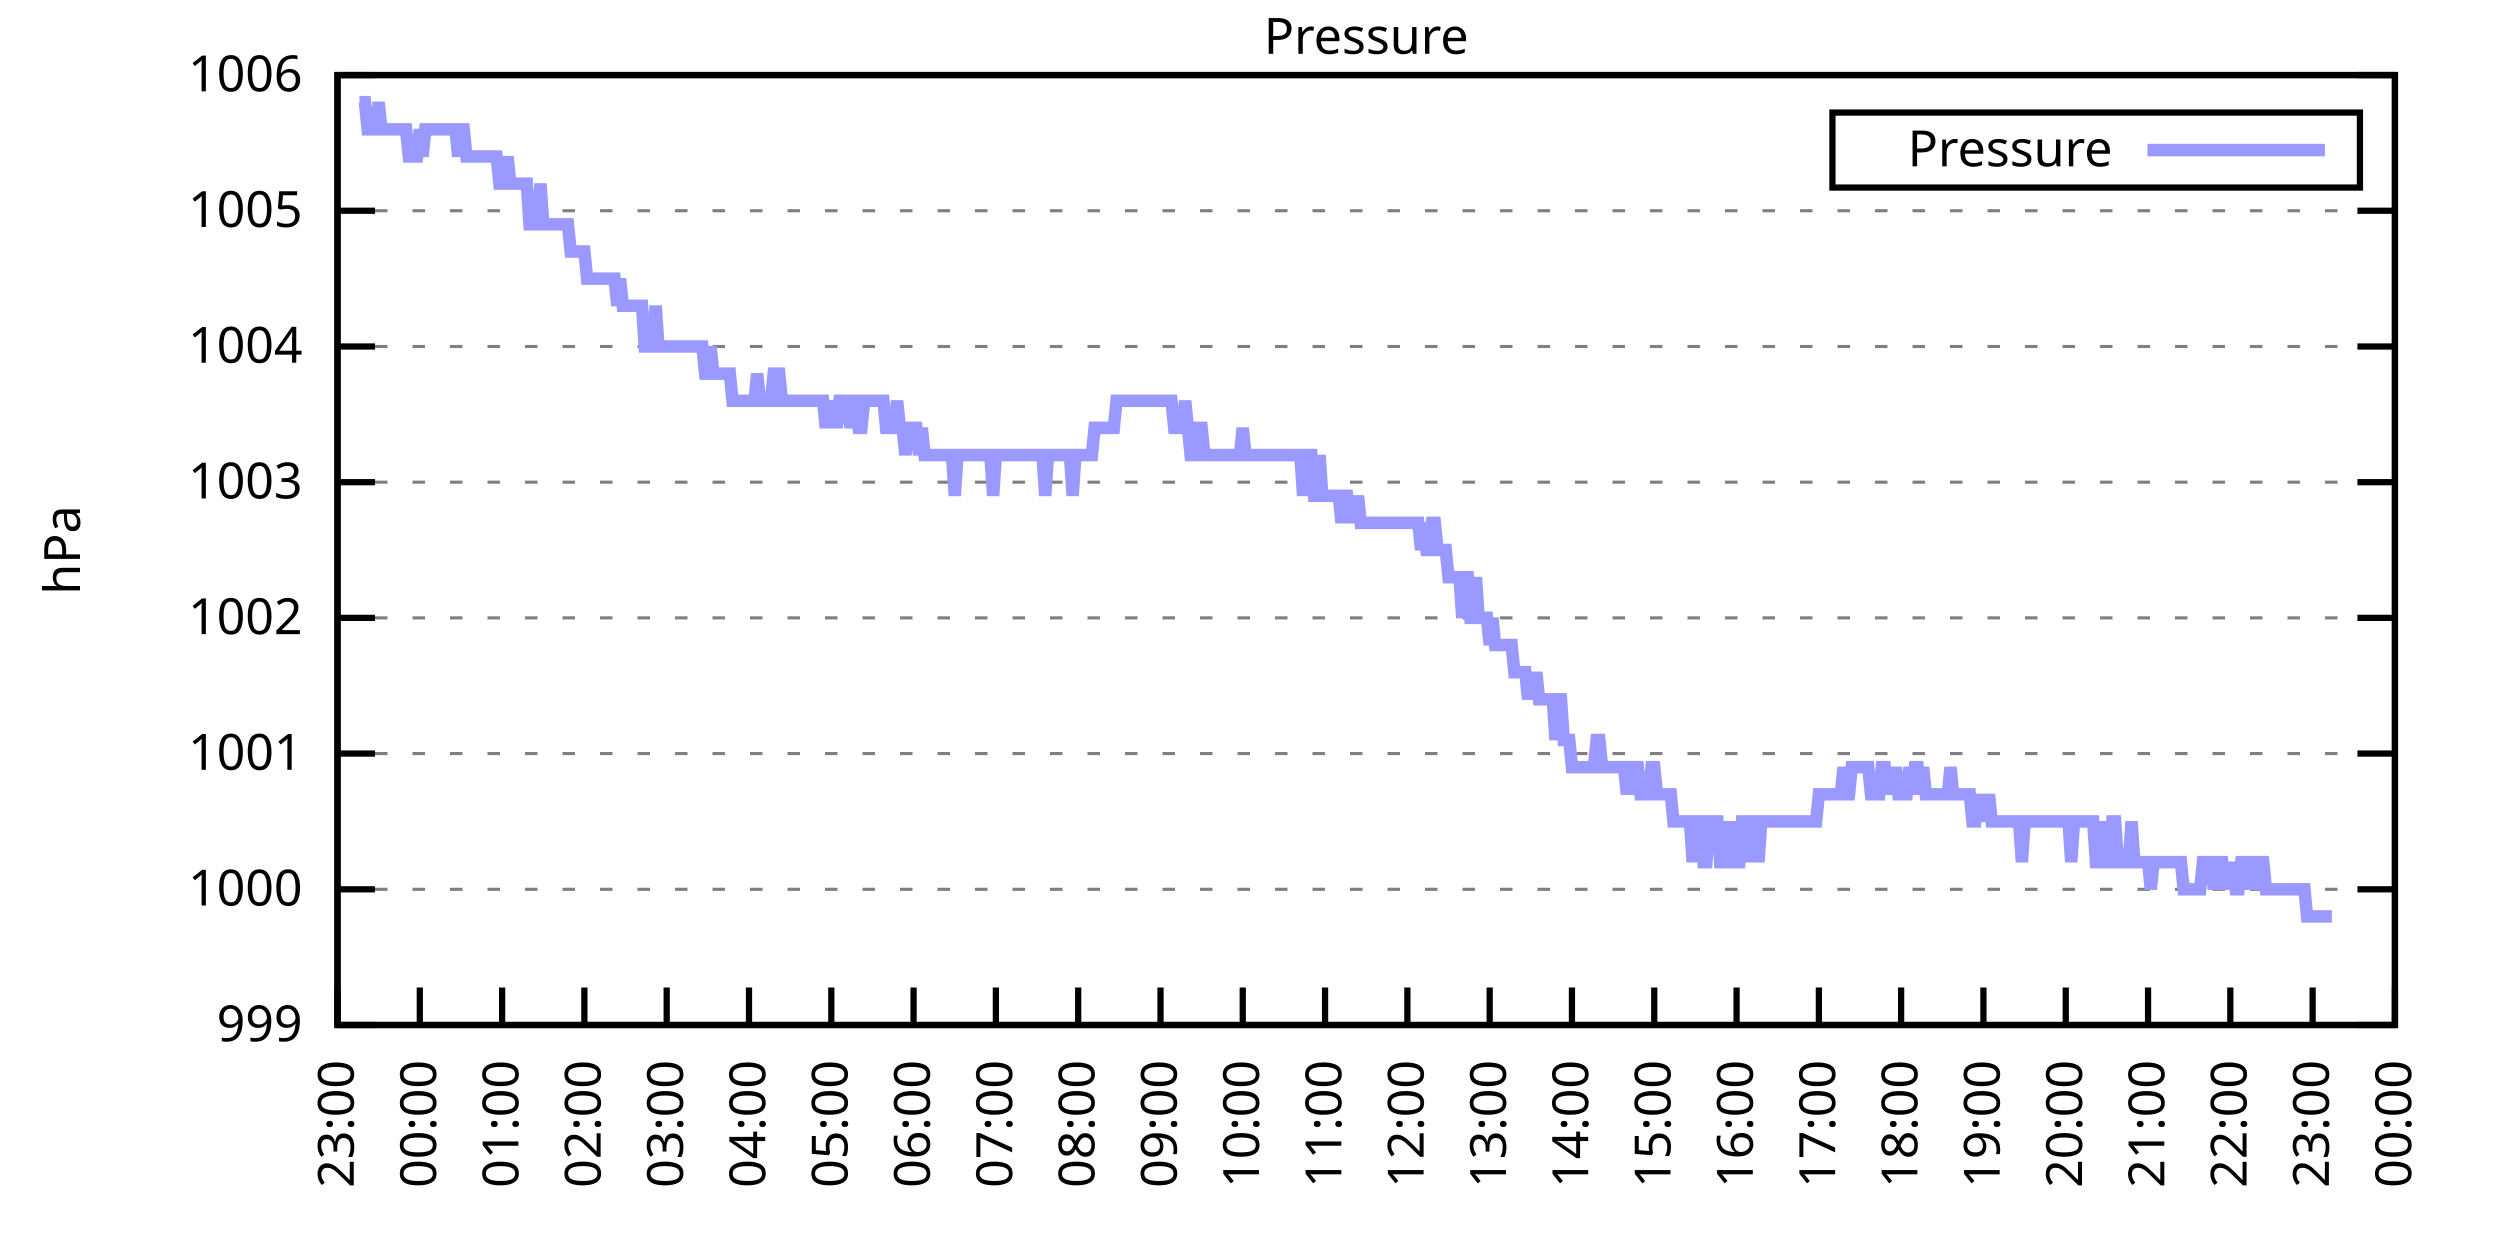
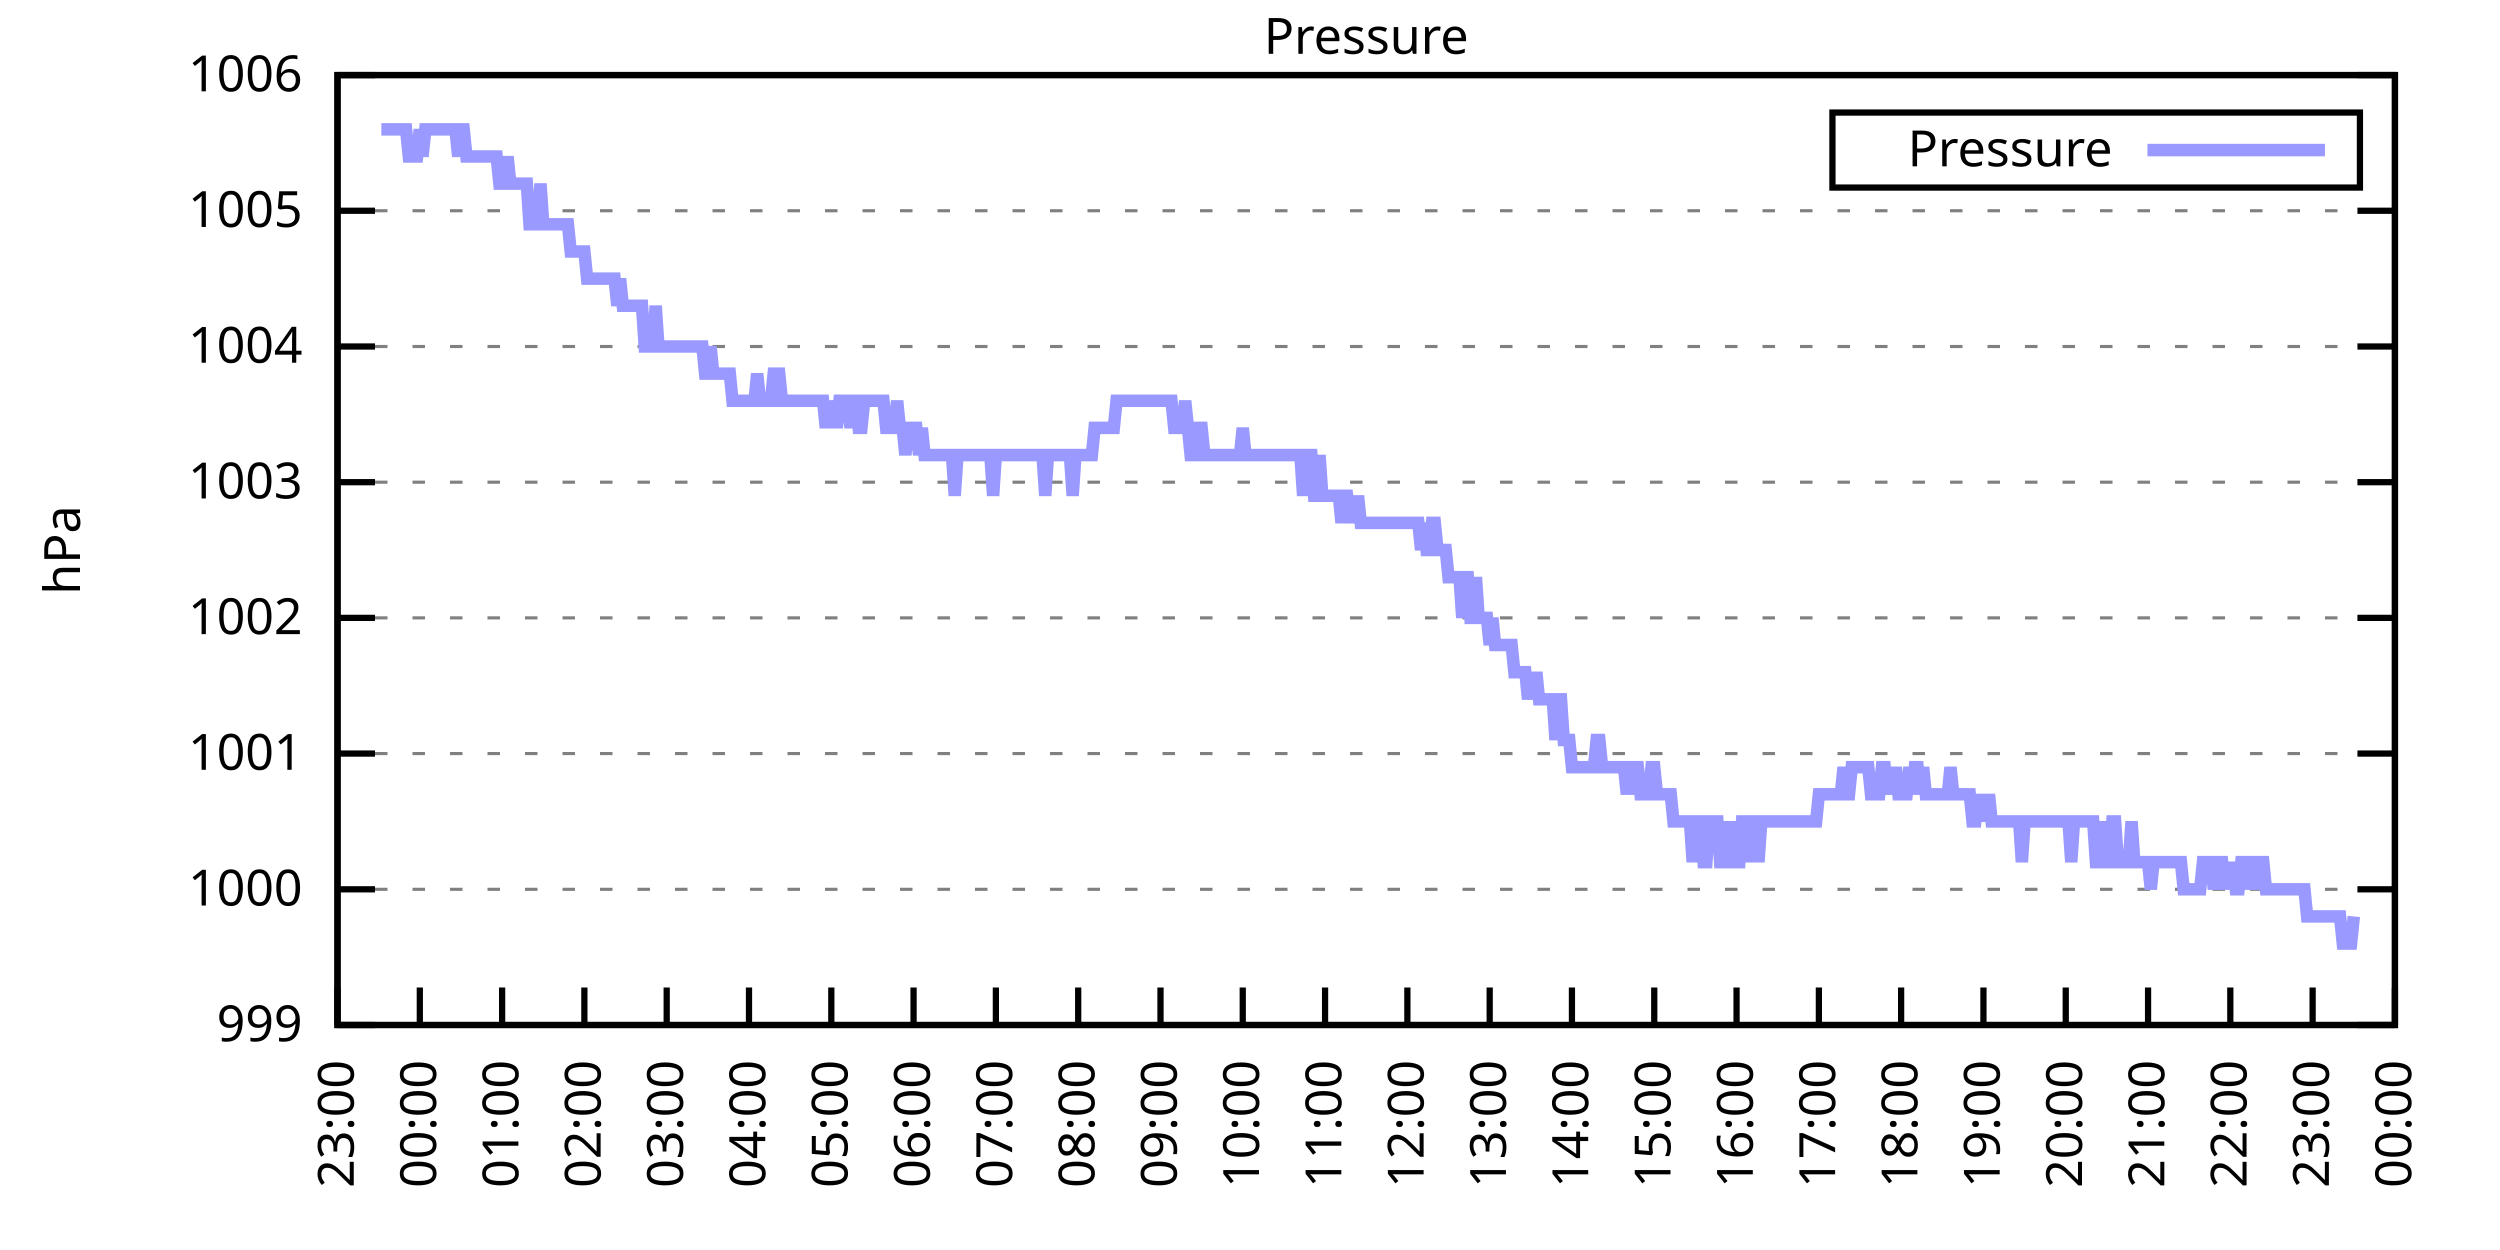
<svg xmlns="http://www.w3.org/2000/svg" xmlns:xlink="http://www.w3.org/1999/xlink" width="400" height="200" viewBox="0 0 400 200">
  <g id="gnuplot_canvas">
    <rect x="0" y="0" width="400" height="200" fill="none" />
    <defs>
      <circle id="gpDot" r="0.5" stroke-width="0.5" stroke="currentColor" />
      <path id="gpPt0" stroke-width="0.333" stroke="currentColor" d="M-1,0 h2 M0,-1 v2" />
      <path id="gpPt1" stroke-width="0.333" stroke="currentColor" d="M-1,-1 L1,1 M1,-1 L-1,1" />
      <path id="gpPt2" stroke-width="0.333" stroke="currentColor" d="M-1,0 L1,0 M0,-1 L0,1 M-1,-1 L1,1 M-1,1 L1,-1" />
      <rect id="gpPt3" stroke-width="0.333" stroke="currentColor" x="-1" y="-1" width="2" height="2" />
      <rect id="gpPt4" stroke-width="0.333" stroke="currentColor" fill="currentColor" x="-1" y="-1" width="2" height="2" />
      <circle id="gpPt5" stroke-width="0.333" stroke="currentColor" cx="0" cy="0" r="1" />
      <use xlink:href="#gpPt5" id="gpPt6" fill="currentColor" stroke="none" />
      <path id="gpPt7" stroke-width="0.333" stroke="currentColor" d="M0,-1.33 L-1.33,0.67 L1.33,0.67 z" />
      <use xlink:href="#gpPt7" id="gpPt8" fill="currentColor" stroke="none" />
      <use xlink:href="#gpPt7" id="gpPt9" stroke="currentColor" transform="rotate(180)" />
      <use xlink:href="#gpPt9" id="gpPt10" fill="currentColor" stroke="none" />
      <use xlink:href="#gpPt3" id="gpPt11" stroke="currentColor" transform="rotate(45)" />
      <use xlink:href="#gpPt11" id="gpPt12" fill="currentColor" stroke="none" />
      <path id="gpPt13" stroke-width="0.333" stroke="currentColor" d="M0,1.330 L1.265,0.411 L0.782,-1.067 L-0.782,-1.076 L-1.265,0.411 z" />
      <use xlink:href="#gpPt13" id="gpPt14" fill="currentColor" stroke="none" />
      <filter id="textbox" filterUnits="objectBoundingBox" x="0" y="0" height="1" width="1">
        <feFlood flood-color="white" flood-opacity="1" result="bgnd" />
        <feComposite in="SourceGraphic" in2="bgnd" operator="atop" />
      </filter>
      <filter id="greybox" filterUnits="objectBoundingBox" x="0" y="0" height="1" width="1">
        <feFlood flood-color="lightgrey" flood-opacity="1" result="grey" />
        <feComposite in="SourceGraphic" in2="grey" operator="atop" />
      </filter>
    </defs>
    <g fill="none" color="white" stroke="currentColor" stroke-width="1.00" stroke-linecap="butt" stroke-linejoin="miter">
</g>
    <g fill="none" color="black" stroke="currentColor" stroke-width="1.00" stroke-linecap="butt" stroke-linejoin="miter">
      <g stroke="none" shape-rendering="crispEdges">
        <polygon fill="rgb(255, 255, 255)" points="54.00,164.00 383.18,164.00 383.18,12.02 54.00,12.02 " />
      </g>
    </g>
    <g fill="none" color="black" stroke="currentColor" stroke-width="1.00" stroke-linecap="butt" stroke-linejoin="miter">
</g>
    <g fill="none" color="black" stroke="black" stroke-width="0.50" stroke-linecap="butt" stroke-linejoin="miter">
</g>
    <g fill="none" color="gray" stroke="currentColor" stroke-width="0.50" stroke-linecap="butt" stroke-linejoin="miter">
      <path stroke="gray" stroke-dasharray="2,4" class="gridline" d="M54.00,164.00 L383.19,164.00  " />
    </g>
    <g fill="none" color="gray" stroke="gray" stroke-width="1.00" stroke-linecap="butt" stroke-linejoin="miter">
</g>
    <g fill="none" color="black" stroke="currentColor" stroke-width="1.00" stroke-linecap="butt" stroke-linejoin="miter">
      <path stroke="black" d="M54.00,164.00 L60.00,164.00 M383.19,164.00 L377.19,164.00  " />
      <g transform="translate(48.40,166.60)" stroke="none" fill="black" font-family="Sans" font-size="8.00" text-anchor="end">
        <text>
          <tspan font-family="Sans"> 999</tspan>
        </text>
      </g>
    </g>
    <g fill="none" color="black" stroke="currentColor" stroke-width="1.00" stroke-linecap="butt" stroke-linejoin="miter">
</g>
    <g fill="none" color="black" stroke="black" stroke-width="0.50" stroke-linecap="butt" stroke-linejoin="miter">
</g>
    <g fill="none" color="gray" stroke="currentColor" stroke-width="0.50" stroke-linecap="butt" stroke-linejoin="miter">
      <path stroke="gray" stroke-dasharray="2,4" class="gridline" d="M54.00,142.29 L383.19,142.29  " />
    </g>
    <g fill="none" color="gray" stroke="gray" stroke-width="1.00" stroke-linecap="butt" stroke-linejoin="miter">
</g>
    <g fill="none" color="black" stroke="currentColor" stroke-width="1.00" stroke-linecap="butt" stroke-linejoin="miter">
      <path stroke="black" d="M54.00,142.29 L60.00,142.29 M383.19,142.29 L377.19,142.29  " />
      <g transform="translate(48.40,144.89)" stroke="none" fill="black" font-family="Sans" font-size="8.00" text-anchor="end">
        <text>
          <tspan font-family="Sans"> 1000</tspan>
        </text>
      </g>
    </g>
    <g fill="none" color="black" stroke="currentColor" stroke-width="1.00" stroke-linecap="butt" stroke-linejoin="miter">
</g>
    <g fill="none" color="black" stroke="black" stroke-width="0.50" stroke-linecap="butt" stroke-linejoin="miter">
</g>
    <g fill="none" color="gray" stroke="currentColor" stroke-width="0.50" stroke-linecap="butt" stroke-linejoin="miter">
      <path stroke="gray" stroke-dasharray="2,4" class="gridline" d="M54.00,120.57 L383.19,120.57  " />
    </g>
    <g fill="none" color="gray" stroke="gray" stroke-width="1.00" stroke-linecap="butt" stroke-linejoin="miter">
</g>
    <g fill="none" color="black" stroke="currentColor" stroke-width="1.00" stroke-linecap="butt" stroke-linejoin="miter">
      <path stroke="black" d="M54.00,120.57 L60.00,120.57 M383.19,120.57 L377.19,120.57  " />
      <g transform="translate(48.40,123.17)" stroke="none" fill="black" font-family="Sans" font-size="8.00" text-anchor="end">
        <text>
          <tspan font-family="Sans"> 1001</tspan>
        </text>
      </g>
    </g>
    <g fill="none" color="black" stroke="currentColor" stroke-width="1.00" stroke-linecap="butt" stroke-linejoin="miter">
</g>
    <g fill="none" color="black" stroke="black" stroke-width="0.50" stroke-linecap="butt" stroke-linejoin="miter">
</g>
    <g fill="none" color="gray" stroke="currentColor" stroke-width="0.50" stroke-linecap="butt" stroke-linejoin="miter">
      <path stroke="gray" stroke-dasharray="2,4" class="gridline" d="M54.00,98.86 L383.19,98.86  " />
    </g>
    <g fill="none" color="gray" stroke="gray" stroke-width="1.00" stroke-linecap="butt" stroke-linejoin="miter">
</g>
    <g fill="none" color="black" stroke="currentColor" stroke-width="1.00" stroke-linecap="butt" stroke-linejoin="miter">
      <path stroke="black" d="M54.00,98.86 L60.00,98.86 M383.19,98.86 L377.19,98.86  " />
      <g transform="translate(48.40,101.46)" stroke="none" fill="black" font-family="Sans" font-size="8.00" text-anchor="end">
        <text>
          <tspan font-family="Sans"> 1002</tspan>
        </text>
      </g>
    </g>
    <g fill="none" color="black" stroke="currentColor" stroke-width="1.00" stroke-linecap="butt" stroke-linejoin="miter">
</g>
    <g fill="none" color="black" stroke="black" stroke-width="0.50" stroke-linecap="butt" stroke-linejoin="miter">
</g>
    <g fill="none" color="gray" stroke="currentColor" stroke-width="0.50" stroke-linecap="butt" stroke-linejoin="miter">
      <path stroke="gray" stroke-dasharray="2,4" class="gridline" d="M54.00,77.15 L383.19,77.15  " />
    </g>
    <g fill="none" color="gray" stroke="gray" stroke-width="1.00" stroke-linecap="butt" stroke-linejoin="miter">
</g>
    <g fill="none" color="black" stroke="currentColor" stroke-width="1.00" stroke-linecap="butt" stroke-linejoin="miter">
      <path stroke="black" d="M54.00,77.15 L60.00,77.15 M383.19,77.15 L377.19,77.15  " />
      <g transform="translate(48.40,79.75)" stroke="none" fill="black" font-family="Sans" font-size="8.00" text-anchor="end">
        <text>
          <tspan font-family="Sans"> 1003</tspan>
        </text>
      </g>
    </g>
    <g fill="none" color="black" stroke="currentColor" stroke-width="1.00" stroke-linecap="butt" stroke-linejoin="miter">
</g>
    <g fill="none" color="black" stroke="black" stroke-width="0.50" stroke-linecap="butt" stroke-linejoin="miter">
</g>
    <g fill="none" color="gray" stroke="currentColor" stroke-width="0.50" stroke-linecap="butt" stroke-linejoin="miter">
      <path stroke="gray" stroke-dasharray="2,4" class="gridline" d="M54.00,55.44 L383.19,55.44  " />
    </g>
    <g fill="none" color="gray" stroke="gray" stroke-width="1.00" stroke-linecap="butt" stroke-linejoin="miter">
</g>
    <g fill="none" color="black" stroke="currentColor" stroke-width="1.00" stroke-linecap="butt" stroke-linejoin="miter">
      <path stroke="black" d="M54.00,55.44 L60.00,55.44 M383.19,55.44 L377.19,55.44  " />
      <g transform="translate(48.40,58.04)" stroke="none" fill="black" font-family="Sans" font-size="8.00" text-anchor="end">
        <text>
          <tspan font-family="Sans"> 1004</tspan>
        </text>
      </g>
    </g>
    <g fill="none" color="black" stroke="currentColor" stroke-width="1.00" stroke-linecap="butt" stroke-linejoin="miter">
</g>
    <g fill="none" color="black" stroke="black" stroke-width="0.50" stroke-linecap="butt" stroke-linejoin="miter">
</g>
    <g fill="none" color="gray" stroke="currentColor" stroke-width="0.50" stroke-linecap="butt" stroke-linejoin="miter">
      <path stroke="gray" stroke-dasharray="2,4" class="gridline" d="M54.00,33.72 L383.19,33.72  " />
    </g>
    <g fill="none" color="gray" stroke="gray" stroke-width="1.00" stroke-linecap="butt" stroke-linejoin="miter">
</g>
    <g fill="none" color="black" stroke="currentColor" stroke-width="1.00" stroke-linecap="butt" stroke-linejoin="miter">
      <path stroke="black" d="M54.00,33.72 L60.00,33.72 M383.19,33.72 L377.19,33.72  " />
      <g transform="translate(48.40,36.32)" stroke="none" fill="black" font-family="Sans" font-size="8.00" text-anchor="end">
        <text>
          <tspan font-family="Sans"> 1005</tspan>
        </text>
      </g>
    </g>
    <g fill="none" color="black" stroke="currentColor" stroke-width="1.00" stroke-linecap="butt" stroke-linejoin="miter">
</g>
    <g fill="none" color="black" stroke="black" stroke-width="0.50" stroke-linecap="butt" stroke-linejoin="miter">
</g>
    <g fill="none" color="gray" stroke="currentColor" stroke-width="0.50" stroke-linecap="butt" stroke-linejoin="miter">
      <path stroke="gray" stroke-dasharray="2,4" class="gridline" d="M54.00,12.01 L383.19,12.01  " />
    </g>
    <g fill="none" color="gray" stroke="gray" stroke-width="1.00" stroke-linecap="butt" stroke-linejoin="miter">
</g>
    <g fill="none" color="black" stroke="currentColor" stroke-width="1.00" stroke-linecap="butt" stroke-linejoin="miter">
      <path stroke="black" d="M54.00,12.01 L60.00,12.01 M383.19,12.01 L377.19,12.01  " />
      <g transform="translate(48.40,14.61)" stroke="none" fill="black" font-family="Sans" font-size="8.00" text-anchor="end">
        <text>
          <tspan font-family="Sans"> 1006</tspan>
        </text>
      </g>
    </g>
    <g fill="none" color="black" stroke="currentColor" stroke-width="1.00" stroke-linecap="butt" stroke-linejoin="miter">
      <path stroke="black" d="M54.00,164.00 L54.00,158.00  " />
      <g transform="translate(56.60,169.60) rotate(270.00)" stroke="none" fill="black" font-family="Sans" font-size="8.00" text-anchor="end">
        <text>
          <tspan font-family="Sans">23:00</tspan>
        </text>
      </g>
    </g>
    <g fill="none" color="black" stroke="currentColor" stroke-width="1.00" stroke-linecap="butt" stroke-linejoin="miter">
      <path stroke="black" d="M67.17,164.00 L67.17,158.00  " />
      <g transform="translate(69.77,169.60) rotate(270.00)" stroke="none" fill="black" font-family="Sans" font-size="8.00" text-anchor="end">
        <text>
          <tspan font-family="Sans">00:00</tspan>
        </text>
      </g>
    </g>
    <g fill="none" color="black" stroke="currentColor" stroke-width="1.00" stroke-linecap="butt" stroke-linejoin="miter">
      <path stroke="black" d="M80.34,164.00 L80.34,158.00  " />
      <g transform="translate(82.94,169.60) rotate(270.00)" stroke="none" fill="black" font-family="Sans" font-size="8.00" text-anchor="end">
        <text>
          <tspan font-family="Sans">01:00</tspan>
        </text>
      </g>
    </g>
    <g fill="none" color="black" stroke="currentColor" stroke-width="1.00" stroke-linecap="butt" stroke-linejoin="miter">
      <path stroke="black" d="M93.50,164.00 L93.50,158.00  " />
      <g transform="translate(96.10,169.60) rotate(270.00)" stroke="none" fill="black" font-family="Sans" font-size="8.00" text-anchor="end">
        <text>
          <tspan font-family="Sans">02:00</tspan>
        </text>
      </g>
    </g>
    <g fill="none" color="black" stroke="currentColor" stroke-width="1.00" stroke-linecap="butt" stroke-linejoin="miter">
      <path stroke="black" d="M106.67,164.00 L106.67,158.00  " />
      <g transform="translate(109.27,169.60) rotate(270.00)" stroke="none" fill="black" font-family="Sans" font-size="8.00" text-anchor="end">
        <text>
          <tspan font-family="Sans">03:00</tspan>
        </text>
      </g>
    </g>
    <g fill="none" color="black" stroke="currentColor" stroke-width="1.00" stroke-linecap="butt" stroke-linejoin="miter">
      <path stroke="black" d="M119.84,164.00 L119.84,158.00  " />
      <g transform="translate(122.44,169.60) rotate(270.00)" stroke="none" fill="black" font-family="Sans" font-size="8.00" text-anchor="end">
        <text>
          <tspan font-family="Sans">04:00</tspan>
        </text>
      </g>
    </g>
    <g fill="none" color="black" stroke="currentColor" stroke-width="1.00" stroke-linecap="butt" stroke-linejoin="miter">
      <path stroke="black" d="M133.01,164.00 L133.01,158.00  " />
      <g transform="translate(135.61,169.60) rotate(270.00)" stroke="none" fill="black" font-family="Sans" font-size="8.00" text-anchor="end">
        <text>
          <tspan font-family="Sans">05:00</tspan>
        </text>
      </g>
    </g>
    <g fill="none" color="black" stroke="currentColor" stroke-width="1.00" stroke-linecap="butt" stroke-linejoin="miter">
      <path stroke="black" d="M146.17,164.00 L146.17,158.00  " />
      <g transform="translate(148.77,169.60) rotate(270.00)" stroke="none" fill="black" font-family="Sans" font-size="8.00" text-anchor="end">
        <text>
          <tspan font-family="Sans">06:00</tspan>
        </text>
      </g>
    </g>
    <g fill="none" color="black" stroke="currentColor" stroke-width="1.00" stroke-linecap="butt" stroke-linejoin="miter">
      <path stroke="black" d="M159.34,164.00 L159.34,158.00  " />
      <g transform="translate(161.94,169.60) rotate(270.00)" stroke="none" fill="black" font-family="Sans" font-size="8.00" text-anchor="end">
        <text>
          <tspan font-family="Sans">07:00</tspan>
        </text>
      </g>
    </g>
    <g fill="none" color="black" stroke="currentColor" stroke-width="1.00" stroke-linecap="butt" stroke-linejoin="miter">
      <path stroke="black" d="M172.51,164.00 L172.51,158.00  " />
      <g transform="translate(175.11,169.60) rotate(270.00)" stroke="none" fill="black" font-family="Sans" font-size="8.00" text-anchor="end">
        <text>
          <tspan font-family="Sans">08:00</tspan>
        </text>
      </g>
    </g>
    <g fill="none" color="black" stroke="currentColor" stroke-width="1.00" stroke-linecap="butt" stroke-linejoin="miter">
      <path stroke="black" d="M185.68,164.00 L185.68,158.00  " />
      <g transform="translate(188.28,169.60) rotate(270.00)" stroke="none" fill="black" font-family="Sans" font-size="8.00" text-anchor="end">
        <text>
          <tspan font-family="Sans">09:00</tspan>
        </text>
      </g>
    </g>
    <g fill="none" color="black" stroke="currentColor" stroke-width="1.00" stroke-linecap="butt" stroke-linejoin="miter">
      <path stroke="black" d="M198.84,164.00 L198.84,158.00  " />
      <g transform="translate(201.44,169.60) rotate(270.00)" stroke="none" fill="black" font-family="Sans" font-size="8.00" text-anchor="end">
        <text>
          <tspan font-family="Sans">10:00</tspan>
        </text>
      </g>
    </g>
    <g fill="none" color="black" stroke="currentColor" stroke-width="1.00" stroke-linecap="butt" stroke-linejoin="miter">
      <path stroke="black" d="M212.01,164.00 L212.01,158.00  " />
      <g transform="translate(214.61,169.60) rotate(270.00)" stroke="none" fill="black" font-family="Sans" font-size="8.00" text-anchor="end">
        <text>
          <tspan font-family="Sans">11:00</tspan>
        </text>
      </g>
    </g>
    <g fill="none" color="black" stroke="currentColor" stroke-width="1.00" stroke-linecap="butt" stroke-linejoin="miter">
      <path stroke="black" d="M225.18,164.00 L225.18,158.00  " />
      <g transform="translate(227.78,169.60) rotate(270.00)" stroke="none" fill="black" font-family="Sans" font-size="8.00" text-anchor="end">
        <text>
          <tspan font-family="Sans">12:00</tspan>
        </text>
      </g>
    </g>
    <g fill="none" color="black" stroke="currentColor" stroke-width="1.00" stroke-linecap="butt" stroke-linejoin="miter">
      <path stroke="black" d="M238.35,164.00 L238.35,158.00  " />
      <g transform="translate(240.95,169.60) rotate(270.00)" stroke="none" fill="black" font-family="Sans" font-size="8.00" text-anchor="end">
        <text>
          <tspan font-family="Sans">13:00</tspan>
        </text>
      </g>
    </g>
    <g fill="none" color="black" stroke="currentColor" stroke-width="1.00" stroke-linecap="butt" stroke-linejoin="miter">
      <path stroke="black" d="M251.51,164.00 L251.51,158.00  " />
      <g transform="translate(254.11,169.60) rotate(270.00)" stroke="none" fill="black" font-family="Sans" font-size="8.00" text-anchor="end">
        <text>
          <tspan font-family="Sans">14:00</tspan>
        </text>
      </g>
    </g>
    <g fill="none" color="black" stroke="currentColor" stroke-width="1.00" stroke-linecap="butt" stroke-linejoin="miter">
      <path stroke="black" d="M264.68,164.00 L264.68,158.00  " />
      <g transform="translate(267.28,169.60) rotate(270.00)" stroke="none" fill="black" font-family="Sans" font-size="8.00" text-anchor="end">
        <text>
          <tspan font-family="Sans">15:00</tspan>
        </text>
      </g>
    </g>
    <g fill="none" color="black" stroke="currentColor" stroke-width="1.00" stroke-linecap="butt" stroke-linejoin="miter">
      <path stroke="black" d="M277.85,164.00 L277.85,158.00  " />
      <g transform="translate(280.45,169.60) rotate(270.00)" stroke="none" fill="black" font-family="Sans" font-size="8.00" text-anchor="end">
        <text>
          <tspan font-family="Sans">16:00</tspan>
        </text>
      </g>
    </g>
    <g fill="none" color="black" stroke="currentColor" stroke-width="1.00" stroke-linecap="butt" stroke-linejoin="miter">
      <path stroke="black" d="M291.02,164.00 L291.02,158.00  " />
      <g transform="translate(293.62,169.60) rotate(270.00)" stroke="none" fill="black" font-family="Sans" font-size="8.00" text-anchor="end">
        <text>
          <tspan font-family="Sans">17:00</tspan>
        </text>
      </g>
    </g>
    <g fill="none" color="black" stroke="currentColor" stroke-width="1.00" stroke-linecap="butt" stroke-linejoin="miter">
      <path stroke="black" d="M304.18,164.00 L304.18,158.00  " />
      <g transform="translate(306.78,169.60) rotate(270.00)" stroke="none" fill="black" font-family="Sans" font-size="8.00" text-anchor="end">
        <text>
          <tspan font-family="Sans">18:00</tspan>
        </text>
      </g>
    </g>
    <g fill="none" color="black" stroke="currentColor" stroke-width="1.00" stroke-linecap="butt" stroke-linejoin="miter">
      <path stroke="black" d="M317.35,164.00 L317.35,158.00  " />
      <g transform="translate(319.95,169.60) rotate(270.00)" stroke="none" fill="black" font-family="Sans" font-size="8.00" text-anchor="end">
        <text>
          <tspan font-family="Sans">19:00</tspan>
        </text>
      </g>
    </g>
    <g fill="none" color="black" stroke="currentColor" stroke-width="1.00" stroke-linecap="butt" stroke-linejoin="miter">
      <path stroke="black" d="M330.52,164.00 L330.52,158.00  " />
      <g transform="translate(333.12,169.60) rotate(270.00)" stroke="none" fill="black" font-family="Sans" font-size="8.00" text-anchor="end">
        <text>
          <tspan font-family="Sans">20:00</tspan>
        </text>
      </g>
    </g>
    <g fill="none" color="black" stroke="currentColor" stroke-width="1.00" stroke-linecap="butt" stroke-linejoin="miter">
      <path stroke="black" d="M343.69,164.00 L343.69,158.00  " />
      <g transform="translate(346.29,169.60) rotate(270.00)" stroke="none" fill="black" font-family="Sans" font-size="8.00" text-anchor="end">
        <text>
          <tspan font-family="Sans">21:00</tspan>
        </text>
      </g>
    </g>
    <g fill="none" color="black" stroke="currentColor" stroke-width="1.00" stroke-linecap="butt" stroke-linejoin="miter">
      <path stroke="black" d="M356.85,164.00 L356.85,158.00  " />
      <g transform="translate(359.45,169.60) rotate(270.00)" stroke="none" fill="black" font-family="Sans" font-size="8.00" text-anchor="end">
        <text>
          <tspan font-family="Sans">22:00</tspan>
        </text>
      </g>
    </g>
    <g fill="none" color="black" stroke="currentColor" stroke-width="1.00" stroke-linecap="butt" stroke-linejoin="miter">
      <path stroke="black" d="M370.02,164.00 L370.02,158.00  " />
      <g transform="translate(372.62,169.60) rotate(270.00)" stroke="none" fill="black" font-family="Sans" font-size="8.00" text-anchor="end">
        <text>
          <tspan font-family="Sans">23:00</tspan>
        </text>
      </g>
    </g>
    <g fill="none" color="black" stroke="currentColor" stroke-width="1.00" stroke-linecap="butt" stroke-linejoin="miter">
      <path stroke="black" d="M383.19,164.00 L383.19,158.00  " />
      <g transform="translate(385.79,169.60) rotate(270.00)" stroke="none" fill="black" font-family="Sans" font-size="8.00" text-anchor="end">
        <text>
          <tspan font-family="Sans">00:00</tspan>
        </text>
      </g>
    </g>
    <g fill="none" color="black" stroke="currentColor" stroke-width="1.00" stroke-linecap="butt" stroke-linejoin="miter">
</g>
    <g fill="none" color="black" stroke="currentColor" stroke-width="1.00" stroke-linecap="butt" stroke-linejoin="miter">
      <path stroke="black" d="M54.00,12.01 L54.00,164.00 L383.19,164.00 L383.19,12.01 L54.00,12.01 Z  " />
    </g>
    <g fill="none" color="black" stroke="currentColor" stroke-width="1.00" stroke-linecap="butt" stroke-linejoin="miter">
</g>
    <g fill="none" color="black" stroke="currentColor" stroke-width="1.00" stroke-linecap="butt" stroke-linejoin="miter">
      <path stroke="black" d="M293.19,30.01 L293.19,18.01 L377.59,18.01 L377.59,30.01 L293.19,30.01 Z  " />
    </g>
    <g id="Pressure_plot_1">
      <g fill="none" color="white" stroke="black" stroke-width="2.00" stroke-linecap="butt" stroke-linejoin="miter">
</g>
      <g fill="none" color="black" stroke="currentColor" stroke-width="2.00" stroke-linecap="butt" stroke-linejoin="miter">
        <g transform="translate(337.99,26.61)" stroke="none" fill="black" font-family="Sans" font-size="8.00" text-anchor="end">
          <text>
            <tspan font-family="Sans">Pressure</tspan>
          </text>
        </g>
      </g>
      <g fill="none" color="black" stroke="currentColor" stroke-width="2.00" stroke-linecap="butt" stroke-linejoin="miter">
-         <path stroke="rgb(153, 153, 255)" d="M343.59,24.01 L371.99,24.01 M57.51,16.35 L57.95,16.35 L58.39,16.35 L58.83,20.70 L59.27,20.70 L59.71,20.70   L60.14,20.70 L60.58,16.35 L61.02,20.70 L61.46,20.70 L61.90,20.70 L62.34,20.70 L62.78,20.70 L63.22,20.70   L63.66,20.70 L64.10,20.70 L64.53,20.70 L64.97,20.70 L65.41,25.04 L65.85,25.04 L66.29,25.04 L66.73,25.04   L67.17,20.70 L67.61,25.04 L68.05,20.70 L68.48,20.70 L68.92,20.70 L69.36,20.70 L69.80,20.70 L70.24,20.70   L70.68,20.70 L71.12,20.70 L71.56,20.70 L72.00,20.70 L72.43,20.70 L72.87,20.70 L73.31,25.04 L73.75,20.70   L74.19,20.70 L74.63,25.04 L75.07,25.04 L75.51,25.04 L75.95,25.04 L76.38,25.04 L76.82,25.04 L77.26,25.04   L77.70,25.04 L78.14,25.04 L78.58,25.04 L79.02,25.04 L79.46,25.04 L79.90,29.38 L80.34,29.38 L80.77,29.38   L81.21,25.04 L81.65,29.38 L82.09,29.38 L82.53,29.38 L82.97,29.38 L83.41,29.38 L83.85,29.38 L84.29,29.38   L84.72,35.89 L85.16,35.89 L85.60,35.89 L86.04,35.89 L86.48,29.38 L86.92,35.89 L87.36,35.89 L87.80,35.89   L88.24,35.89 L88.67,35.89 L89.11,35.89 L89.55,35.89 L89.99,35.89 L90.43,35.89 L90.87,35.89 L91.31,40.24   L91.75,40.24 L92.19,40.24 L92.62,40.24 L93.06,40.24 L93.50,40.24 L93.94,44.58 L94.38,44.58 L94.82,44.58   L95.26,44.58 L95.70,44.58 L96.14,44.58 L96.58,44.58 L97.01,44.58 L97.45,44.58 L97.89,44.58 L98.33,44.58   L98.77,48.92 L99.21,44.58 L99.65,48.92 L100.09,48.92 L100.53,48.92 L100.96,48.92 L101.40,48.92 L101.84,48.92   L102.28,48.92 L102.72,48.92 L103.16,55.44 L103.60,55.44 L104.04,55.44 L104.48,55.44 L104.91,48.92 L105.35,55.44   L105.79,55.44 L106.23,55.44 L106.67,55.44 L107.11,55.44 L107.55,55.44 L107.99,55.44 L108.43,55.44 L108.87,55.44   L109.30,55.44 L109.74,55.44 L110.18,55.44 L110.62,55.44 L111.06,55.44 L111.50,55.44 L111.94,55.44 L112.38,55.44   L112.82,59.78 L113.25,59.78 L113.69,55.44 L114.13,59.78 L114.57,59.78 L115.01,59.78 L115.45,59.78 L115.89,59.78   L116.33,59.78 L116.77,59.78 L117.20,64.12 L117.64,64.12 L118.08,64.12 L118.52,64.12 L118.96,64.12 L119.40,64.12   L119.84,64.12 L120.28,64.12 L120.72,64.12 L121.15,59.78 L121.59,64.12 L122.03,64.12 L122.47,64.12 L122.91,64.12   L123.35,64.12 L123.79,59.78 L124.23,59.78 L124.67,59.78 L125.11,64.12 L125.54,64.12 L125.98,64.12 L126.42,64.12   L126.86,64.12 L127.30,64.12 L127.74,64.12 L128.18,64.12 L128.62,64.12 L129.06,64.12 L129.49,64.12 L129.93,64.12   L130.37,64.12 L130.81,64.12 L131.25,64.12 L131.69,64.12 L132.13,68.46 L132.57,64.12 L133.01,68.46 L133.44,64.12   L133.88,68.46 L134.32,64.12 L134.76,64.12 L135.20,64.12 L135.64,64.12 L136.08,68.46 L136.52,64.12 L136.96,64.12   L137.39,68.46 L137.83,68.46 L138.27,64.12 L138.71,64.12 L139.15,64.12 L139.59,64.12 L140.03,64.12 L140.47,64.12   L140.91,64.12 L141.35,64.12 L141.78,68.46 L142.22,68.46 L142.66,68.46 L143.10,68.46 L143.54,64.12 L143.98,68.46   L144.42,68.46 L144.86,72.81 L145.30,68.46 L145.73,68.46 L146.17,68.46 L146.61,68.46 L147.05,72.81 L147.49,68.46   L147.93,72.81 L148.37,72.81 L148.81,72.81 L149.25,72.81 L149.68,72.81 L150.12,72.81 L150.56,72.81 L151.00,72.81   L151.44,72.81 L151.88,72.81 L152.32,72.81 L152.76,79.32 L153.20,72.81 L153.63,72.81 L154.07,72.81 L154.51,72.81   L154.95,72.81 L155.39,72.81 L155.83,72.81 L156.27,72.81 L156.71,72.81 L157.15,72.81 L157.59,72.81 L158.02,72.81   L158.46,72.81 L158.90,79.32 L159.34,72.81 L159.78,72.81 L160.22,72.81 L160.66,72.81 L161.10,72.81 L161.54,72.81   L161.97,72.81 L162.41,72.81 L162.85,72.81 L163.29,72.81 L163.73,72.81 L164.17,72.81 L164.61,72.81 L165.05,72.81   L165.49,72.81 L165.92,72.81 L166.36,72.81 L166.80,72.81 L167.24,79.32 L167.68,72.81 L168.12,72.81 L168.56,72.81   L169.00,72.81 L169.44,72.81 L169.87,72.81 L170.31,72.81 L170.75,72.81 L171.19,72.81 L171.63,79.32 L172.07,72.81   L172.51,72.81 L172.95,72.81 L173.39,72.81 L173.83,72.81 L174.26,72.81 L174.70,72.81 L175.14,68.46 L175.58,68.46   L176.02,68.46 L176.46,68.46 L176.90,68.46 L177.34,68.46 L177.78,68.46 L178.21,68.46 L178.65,64.12 L179.09,64.12   L179.53,64.12 L179.97,64.12 L180.41,64.12 L180.85,64.12 L181.29,64.12 L181.73,64.12 L182.16,64.12 L182.60,64.12   L183.04,64.12 L183.48,64.12 L183.92,64.12 L184.36,64.12 L184.80,64.12 L185.24,64.12 L185.68,64.12 L186.11,64.12   L186.55,64.12 L186.99,64.12 L187.43,64.12 L187.87,68.46 L188.31,68.46 L188.75,68.46 L189.19,68.46 L189.63,64.12   L190.07,68.46 L190.50,72.81 L190.94,72.81 L191.38,68.46 L191.82,68.46 L192.26,68.46 L192.70,72.81 L193.14,72.81   L193.58,72.81 L194.02,72.81 L194.45,72.81 L194.89,72.81 L195.33,72.81 L195.77,72.81 L196.21,72.81 L196.65,72.81   L197.09,72.81 L197.53,72.81 L197.97,72.81 L198.40,72.81 L198.84,68.46 L199.28,72.81 L199.72,72.81 L200.16,72.81   L200.60,72.81 L201.04,72.81 L201.48,72.81 L201.92,72.81 L202.35,72.81 L202.79,72.81 L203.23,72.81 L203.67,72.81   L204.11,72.81 L204.55,72.81 L204.99,72.81 L205.43,72.81 L205.87,72.81 L206.31,72.81 L206.74,72.81 L207.18,72.81   L207.62,72.81 L208.06,72.81 L208.50,79.32 L208.94,72.81 L209.38,72.81 L209.82,72.81 L210.26,79.32 L210.69,79.32   L211.13,72.81 L211.57,79.32 L212.01,79.32 L212.45,79.32 L212.89,79.32 L213.33,79.32 L213.77,79.32 L214.21,79.32   L214.64,83.66 L215.08,79.32 L215.52,79.32 L215.96,83.66 L216.40,79.32 L216.84,83.66 L217.28,79.32 L217.72,83.66   L218.16,83.66 L218.60,83.66 L219.03,83.66 L219.47,83.66 L219.91,83.66 L220.35,83.66 L220.79,83.66 L221.23,83.66   L221.67,83.66 L222.11,83.66 L222.55,83.66 L222.98,83.66 L223.42,83.66 L223.86,83.66 L224.30,83.66 L224.74,83.66   L225.18,83.66 L225.62,83.66 L226.06,83.66 L226.50,83.66 L226.93,83.66 L227.37,88.00 L227.81,83.66 L228.25,88.00   L228.69,88.00 L229.13,83.66 L229.57,83.66 L230.01,88.00 L230.45,88.00 L230.88,88.00 L231.32,88.00 L231.76,92.35   L232.20,92.35 L232.64,92.35 L233.08,92.35 L233.52,92.35 L233.96,98.86 L234.40,92.35 L234.84,92.35 L235.27,98.86   L235.71,98.86 L236.15,92.35 L236.59,98.86 L237.03,98.86 L237.47,98.86 L237.91,98.86 L238.35,103.20 L238.79,98.86   L239.22,103.20 L239.66,103.20 L240.10,103.20 L240.54,103.20 L240.98,103.20 L241.42,103.20 L241.86,103.20 L242.30,107.55   L242.74,107.55 L243.17,107.55 L243.61,107.55 L244.05,107.55 L244.49,111.89 L244.93,107.55 L245.37,111.89 L245.81,107.55   L246.25,111.89 L246.69,111.89 L247.12,111.89 L247.56,111.89 L248.00,111.89 L248.44,111.89 L248.88,118.40 L249.32,111.89   L249.76,111.89 L250.20,118.40 L250.64,118.40 L251.08,118.40 L251.51,122.75 L251.95,122.75 L252.39,122.75 L252.83,122.75   L253.27,122.75 L253.71,122.75 L254.15,122.75 L254.59,122.75 L255.03,122.75 L255.46,118.40 L255.90,118.40 L256.34,122.75   L256.78,122.75 L257.22,122.75 L257.66,122.75 L258.10,122.75 L258.54,122.75 L258.98,122.75 L259.41,122.75 L259.85,122.75   L260.29,127.09 L260.73,122.75 L261.17,127.09 L261.61,122.75 L262.05,122.75 L262.49,127.09 L262.93,127.09 L263.36,127.09   L263.80,127.09 L264.24,122.75 L264.68,122.75 L265.12,127.09 L265.56,127.09 L266.00,127.09 L266.44,127.09 L266.88,127.09   L267.32,127.09 L267.75,131.43 L268.19,131.43 L268.63,131.43 L269.07,131.43 L269.51,131.43 L269.95,131.43 L270.39,131.43   L270.83,137.94 L271.27,131.43 L271.70,131.43 L272.14,131.43 L272.58,137.94 L273.02,137.94 L273.46,131.43 L273.90,131.43   L274.34,131.43 L274.78,131.43 L275.22,137.94 L275.65,137.94 L276.09,131.43 L276.53,137.94 L276.97,131.43 L277.41,137.94   L277.85,137.94 L278.29,137.94 L278.73,131.43 L279.17,131.43 L279.60,137.94 L280.04,131.43 L280.48,131.43 L280.92,131.43   L281.36,137.94 L281.80,131.43 L282.24,131.43 L282.68,131.43 L283.12,131.43 L283.56,131.43 L283.99,131.43 L284.43,131.43   L284.87,131.43 L285.31,131.43 L285.75,131.43 L286.19,131.43 L286.63,131.43 L287.07,131.43 L287.51,131.43 L287.94,131.43   L288.38,131.43 L288.82,131.43 L289.26,131.43 L289.70,131.43 L290.14,131.43 L290.58,131.43 L291.02,127.09 L291.46,127.09   L291.89,127.09 L292.33,127.09 L292.77,127.09 L293.21,127.09 L293.65,127.09 L294.09,127.09 L294.53,127.09 L294.97,122.75   L295.41,127.09 L295.84,127.09 L296.28,122.75 L296.72,122.75 L297.16,122.75 L297.60,122.75 L298.04,122.75 L298.48,122.75   L298.92,122.75 L299.36,127.09 L299.80,127.09 L300.23,127.09 L300.67,127.09 L301.11,122.75 L301.55,122.75 L301.99,127.09   L302.43,122.75 L302.87,127.09 L303.31,122.75 L303.75,127.09 L304.18,127.09 L304.62,127.09 L305.06,127.09 L305.50,122.75   L305.94,127.09 L306.38,122.75 L306.82,122.75 L307.26,127.09 L307.70,122.75 L308.13,127.09 L308.57,127.09 L309.01,127.09   L309.45,127.09 L309.89,127.09 L310.33,127.09 L310.77,127.09 L311.21,127.09 L311.65,127.09 L312.08,122.75 L312.52,127.09   L312.96,127.09 L313.40,127.09 L313.84,127.09 L314.28,127.09 L314.72,127.09 L315.16,127.09 L315.60,131.43 L316.04,131.43   L316.47,127.09 L316.91,131.43 L317.35,127.09 L317.79,131.43 L318.23,127.09 L318.67,131.43 L319.11,131.43 L319.55,131.43   L319.99,131.43 L320.42,131.43 L320.86,131.43 L321.30,131.43 L321.74,131.43 L322.18,131.43 L322.62,131.43 L323.06,131.43   L323.50,137.94 L323.94,131.43 L324.37,131.43 L324.81,131.43 L325.25,131.43 L325.69,131.43 L326.13,131.43 L326.57,131.43   L327.01,131.43 L327.45,131.43 L327.89,131.43 L328.33,131.43 L328.76,131.43 L329.20,131.43 L329.64,131.43 L330.08,131.43   L330.52,131.43 L330.96,131.43 L331.40,137.94 L331.84,131.43 L332.28,131.43 L332.71,131.43 L333.15,131.43 L333.59,131.43   L334.03,131.43 L334.47,131.43 L334.91,131.43 L335.35,137.94 L335.79,137.94 L336.23,131.43 L336.66,137.94 L337.10,137.94   L337.54,137.94 L337.98,131.43 L338.42,131.43 L338.86,137.94 L339.30,137.94 L339.74,137.94 L340.18,137.94 L340.61,137.94   L341.05,131.43 L341.49,137.94 L341.93,137.94 L342.37,137.94 L342.81,137.94 L343.25,137.94 L343.69,137.94 L344.13,142.29   L344.57,137.94 L345.00,137.94 L345.44,137.94 L345.88,137.94 L346.32,137.94 L346.76,137.94 L347.20,137.94 L347.64,137.94   L348.08,137.94 L348.52,137.94 L348.95,137.94 L349.39,142.29 L349.83,142.29 L350.27,142.29 L350.71,142.29 L351.15,142.29   L351.59,142.29 L352.03,142.29 L352.47,137.94 L352.90,137.94 L353.34,137.94 L353.78,137.94 L354.22,142.29 L354.66,137.94   L355.10,137.94 L355.54,137.94 L355.98,142.29 L356.42,137.94 L356.85,142.29 L357.29,137.94 L357.73,142.29 L358.17,142.29   L358.61,137.94 L359.05,137.94 L359.49,137.94 L359.93,142.29 L360.37,137.94 L360.81,137.94 L361.24,142.29 L361.68,137.94   L362.12,137.94 L362.56,142.29 L363.00,142.29 L363.44,142.29 L363.88,142.29 L364.32,142.29 L364.76,142.29 L365.19,142.29   L365.63,142.29 L366.07,142.29 L366.51,142.29 L366.95,142.29 L367.39,142.29 L367.83,142.29 L368.27,142.29 L368.71,142.29   L369.14,146.63 L369.58,146.63 L370.02,146.63 L370.46,146.63 L370.90,146.63 L371.34,146.63 L371.78,146.63 L372.22,146.63   L372.66,146.63 L373.09,146.63  " />
+         <path stroke="rgb(153, 153, 255)" d="M343.59,24.01 L371.99,24.01 M61.02,20.70 L61.46,20.70 L61.90,20.70 L62.34,20.70 L62.78,20.70 L63.22,20.70   L63.66,20.70 L64.10,20.70 L64.53,20.70 L64.97,20.70 L65.41,25.04 L65.85,25.04 L66.29,25.04 L66.73,25.04   L67.17,20.70 L67.61,25.04 L68.05,20.70 L68.48,20.70 L68.92,20.70 L69.36,20.70 L69.80,20.70 L70.24,20.70   L70.68,20.70 L71.12,20.70 L71.56,20.70 L72.00,20.70 L72.43,20.70 L72.87,20.70 L73.31,25.04 L73.75,20.70   L74.19,20.70 L74.63,25.04 L75.07,25.04 L75.51,25.04 L75.95,25.04 L76.38,25.04 L76.82,25.04 L77.26,25.04   L77.70,25.04 L78.14,25.04 L78.58,25.04 L79.02,25.04 L79.46,25.04 L79.90,29.38 L80.34,29.38 L80.77,29.38   L81.21,25.04 L81.65,29.38 L82.09,29.38 L82.53,29.38 L82.97,29.38 L83.41,29.38 L83.85,29.38 L84.29,29.38   L84.72,35.89 L85.16,35.89 L85.60,35.89 L86.04,35.89 L86.48,29.38 L86.92,35.89 L87.36,35.89 L87.80,35.89   L88.24,35.89 L88.67,35.89 L89.11,35.89 L89.55,35.89 L89.99,35.89 L90.43,35.89 L90.87,35.89 L91.31,40.24   L91.75,40.24 L92.19,40.24 L92.62,40.24 L93.06,40.24 L93.50,40.24 L93.94,44.58 L94.38,44.58 L94.82,44.58   L95.26,44.58 L95.70,44.58 L96.14,44.58 L96.58,44.58 L97.01,44.58 L97.45,44.58 L97.89,44.58 L98.33,44.58   L98.77,48.92 L99.21,44.58 L99.65,48.92 L100.09,48.92 L100.53,48.92 L100.96,48.92 L101.40,48.92 L101.84,48.92   L102.28,48.92 L102.72,48.92 L103.16,55.44 L103.60,55.44 L104.04,55.44 L104.48,55.44 L104.91,48.92 L105.35,55.44   L105.79,55.44 L106.23,55.44 L106.67,55.44 L107.11,55.44 L107.55,55.44 L107.99,55.44 L108.43,55.44 L108.87,55.44   L109.30,55.44 L109.74,55.44 L110.18,55.44 L110.62,55.44 L111.06,55.44 L111.50,55.44 L111.94,55.44 L112.38,55.44   L112.82,59.78 L113.25,59.78 L113.69,55.44 L114.13,59.78 L114.57,59.78 L115.01,59.78 L115.45,59.78 L115.89,59.78   L116.33,59.78 L116.77,59.78 L117.20,64.12 L117.64,64.12 L118.08,64.12 L118.52,64.12 L118.96,64.12 L119.40,64.12   L119.84,64.12 L120.28,64.12 L120.72,64.12 L121.15,59.78 L121.59,64.12 L122.03,64.12 L122.47,64.12 L122.91,64.12   L123.35,64.12 L123.79,59.78 L124.23,59.78 L124.67,59.78 L125.11,64.12 L125.54,64.12 L125.98,64.12 L126.42,64.12   L126.86,64.12 L127.30,64.12 L127.74,64.12 L128.18,64.12 L128.62,64.12 L129.06,64.12 L129.49,64.12 L129.93,64.12   L130.37,64.12 L130.81,64.12 L131.25,64.12 L131.69,64.12 L132.13,68.46 L132.57,64.12 L133.01,68.46 L133.44,64.12   L133.88,68.46 L134.32,64.12 L134.76,64.12 L135.20,64.12 L135.64,64.12 L136.08,68.46 L136.52,64.12 L136.96,64.12   L137.39,68.46 L137.83,68.46 L138.27,64.12 L138.71,64.12 L139.15,64.12 L139.59,64.12 L140.03,64.12 L140.47,64.12   L140.91,64.12 L141.35,64.12 L141.78,68.46 L142.22,68.46 L142.66,68.46 L143.10,68.46 L143.54,64.12 L143.98,68.46   L144.42,68.46 L144.86,72.81 L145.30,68.46 L145.73,68.46 L146.17,68.46 L146.61,68.46 L147.05,72.81 L147.49,68.46   L147.93,72.81 L148.37,72.81 L148.81,72.81 L149.25,72.81 L149.68,72.81 L150.12,72.81 L150.56,72.81 L151.00,72.81   L151.44,72.81 L151.88,72.81 L152.32,72.81 L152.76,79.32 L153.20,72.81 L153.63,72.81 L154.07,72.81 L154.51,72.81   L154.95,72.81 L155.39,72.81 L155.83,72.81 L156.27,72.81 L156.71,72.81 L157.15,72.81 L157.59,72.81 L158.02,72.81   L158.46,72.81 L158.90,79.32 L159.34,72.81 L159.78,72.81 L160.22,72.81 L160.66,72.81 L161.10,72.81 L161.54,72.81   L161.97,72.81 L162.41,72.81 L162.85,72.81 L163.29,72.81 L163.73,72.81 L164.17,72.81 L164.61,72.81 L165.05,72.81   L165.49,72.81 L165.92,72.81 L166.36,72.81 L166.80,72.81 L167.24,79.32 L167.68,72.81 L168.12,72.81 L168.56,72.81   L169.00,72.81 L169.44,72.81 L169.87,72.81 L170.31,72.81 L170.75,72.81 L171.19,72.81 L171.63,79.32 L172.07,72.81   L172.51,72.81 L172.95,72.81 L173.39,72.81 L173.83,72.81 L174.26,72.81 L174.70,72.81 L175.14,68.46 L175.58,68.46   L176.02,68.46 L176.46,68.46 L176.90,68.46 L177.34,68.46 L177.78,68.46 L178.21,68.46 L178.65,64.12 L179.09,64.12   L179.53,64.12 L179.97,64.12 L180.41,64.12 L180.85,64.12 L181.29,64.12 L181.73,64.12 L182.16,64.12 L182.60,64.12   L183.04,64.12 L183.48,64.12 L183.92,64.12 L184.36,64.12 L184.80,64.12 L185.24,64.12 L185.68,64.12 L186.11,64.12   L186.55,64.12 L186.99,64.12 L187.43,64.12 L187.87,68.46 L188.31,68.46 L188.75,68.46 L189.19,68.46 L189.63,64.12   L190.07,68.46 L190.50,72.81 L190.94,72.81 L191.38,68.46 L191.82,68.46 L192.26,68.46 L192.70,72.81 L193.14,72.81   L193.58,72.81 L194.02,72.81 L194.45,72.81 L194.89,72.81 L195.33,72.81 L195.77,72.81 L196.21,72.81 L196.65,72.81   L197.09,72.81 L197.53,72.81 L197.97,72.81 L198.40,72.81 L198.84,68.46 L199.28,72.81 L199.72,72.81 L200.16,72.81   L200.60,72.81 L201.04,72.81 L201.48,72.81 L201.92,72.81 L202.35,72.81 L202.79,72.81 L203.23,72.81 L203.67,72.81   L204.11,72.81 L204.55,72.81 L204.99,72.81 L205.43,72.81 L205.87,72.81 L206.31,72.81 L206.74,72.81 L207.18,72.81   L207.62,72.81 L208.06,72.81 L208.50,79.32 L208.94,72.81 L209.38,72.81 L209.82,72.81 L210.26,79.32 L210.69,79.32   L211.13,72.81 L211.57,79.32 L212.01,79.32 L212.45,79.32 L212.89,79.32 L213.33,79.32 L213.77,79.32 L214.21,79.32   L214.64,83.66 L215.08,79.32 L215.52,79.32 L215.96,83.66 L216.40,79.32 L216.84,83.66 L217.28,79.32 L217.72,83.66   L218.16,83.66 L218.60,83.66 L219.03,83.66 L219.47,83.66 L219.91,83.66 L220.35,83.66 L220.79,83.66 L221.23,83.66   L221.67,83.66 L222.11,83.66 L222.55,83.66 L222.98,83.66 L223.42,83.66 L223.86,83.66 L224.30,83.66 L224.74,83.66   L225.18,83.66 L225.62,83.66 L226.06,83.66 L226.50,83.66 L226.93,83.66 L227.37,88.00 L227.81,83.66 L228.25,88.00   L228.69,88.00 L229.13,83.66 L229.57,83.66 L230.01,88.00 L230.45,88.00 L230.88,88.00 L231.32,88.00 L231.76,92.35   L232.20,92.35 L232.64,92.35 L233.08,92.35 L233.52,92.35 L233.96,98.86 L234.40,92.35 L234.84,92.35 L235.27,98.86   L235.71,98.86 L236.15,92.35 L236.59,98.86 L237.03,98.86 L237.47,98.86 L237.91,98.86 L238.35,103.20 L238.79,98.86   L239.22,103.20 L239.66,103.20 L240.10,103.20 L240.54,103.20 L240.98,103.20 L241.42,103.20 L241.86,103.20 L242.30,107.55   L242.74,107.55 L243.17,107.55 L243.61,107.55 L244.05,107.55 L244.49,111.89 L244.93,107.55 L245.37,111.89 L245.81,107.55   L246.25,111.89 L246.69,111.89 L247.12,111.89 L247.56,111.89 L248.00,111.89 L248.44,111.89 L248.88,118.40 L249.32,111.89   L249.76,111.89 L250.20,118.40 L250.64,118.40 L251.08,118.40 L251.51,122.75 L251.95,122.75 L252.39,122.75 L252.83,122.75   L253.27,122.75 L253.71,122.75 L254.15,122.75 L254.59,122.75 L255.03,122.75 L255.46,118.40 L255.90,118.40 L256.34,122.75   L256.78,122.75 L257.22,122.75 L257.66,122.75 L258.10,122.75 L258.54,122.75 L258.98,122.75 L259.41,122.75 L259.85,122.75   L260.29,127.09 L260.73,122.75 L261.17,127.09 L261.61,122.75 L262.05,122.75 L262.49,127.09 L262.93,127.09 L263.36,127.09   L263.80,127.09 L264.24,122.75 L264.68,122.75 L265.12,127.09 L265.56,127.09 L266.00,127.09 L266.44,127.09 L266.88,127.09   L267.32,127.09 L267.75,131.43 L268.19,131.43 L268.63,131.43 L269.07,131.43 L269.51,131.43 L269.95,131.43 L270.39,131.43   L270.83,137.94 L271.27,131.43 L271.70,131.43 L272.14,131.43 L272.58,137.94 L273.02,137.94 L273.46,131.43 L273.90,131.43   L274.34,131.43 L274.78,131.43 L275.22,137.94 L275.65,137.94 L276.09,131.43 L276.53,137.94 L276.97,131.43 L277.41,137.94   L277.85,137.94 L278.29,137.94 L278.73,131.43 L279.17,131.43 L279.60,137.94 L280.04,131.43 L280.48,131.43 L280.92,131.43   L281.36,137.94 L281.80,131.43 L282.24,131.43 L282.68,131.43 L283.12,131.43 L283.56,131.43 L283.99,131.43 L284.43,131.43   L284.87,131.43 L285.31,131.43 L285.75,131.43 L286.19,131.43 L286.63,131.43 L287.07,131.43 L287.51,131.43 L287.94,131.43   L288.38,131.43 L288.82,131.43 L289.26,131.43 L289.70,131.43 L290.14,131.43 L290.58,131.43 L291.02,127.09 L291.46,127.09   L291.89,127.09 L292.33,127.09 L292.77,127.09 L293.21,127.09 L293.65,127.09 L294.09,127.09 L294.53,127.09 L294.97,122.75   L295.41,127.09 L295.84,127.09 L296.28,122.75 L296.72,122.75 L297.16,122.75 L297.60,122.75 L298.04,122.75 L298.48,122.75   L298.92,122.75 L299.36,127.09 L299.80,127.09 L300.23,127.09 L300.67,127.09 L301.11,122.75 L301.55,122.75 L301.99,127.09   L302.43,122.75 L302.87,127.09 L303.31,122.75 L303.75,127.09 L304.18,127.09 L304.62,127.09 L305.06,127.09 L305.50,122.75   L305.94,127.09 L306.38,122.75 L306.82,122.75 L307.26,127.09 L307.70,122.75 L308.13,127.09 L308.57,127.09 L309.01,127.09   L309.45,127.09 L309.89,127.09 L310.33,127.09 L310.77,127.09 L311.21,127.09 L311.65,127.09 L312.08,122.75 L312.52,127.09   L312.96,127.09 L313.40,127.09 L313.84,127.09 L314.28,127.09 L314.72,127.09 L315.16,127.09 L315.60,131.43 L316.04,131.43   L316.47,127.09 L316.91,131.43 L317.35,127.09 L317.79,131.43 L318.23,127.09 L318.67,131.43 L319.11,131.43 L319.55,131.43   L319.99,131.43 L320.42,131.43 L320.86,131.43 L321.30,131.43 L321.74,131.43 L322.18,131.43 L322.62,131.43 L323.06,131.43   L323.50,137.94 L323.94,131.43 L324.37,131.43 L324.81,131.43 L325.25,131.43 L325.69,131.43 L326.13,131.43 L326.57,131.43   L327.01,131.43 L327.45,131.43 L327.89,131.43 L328.33,131.43 L328.76,131.43 L329.20,131.43 L329.64,131.43 L330.08,131.43   L330.52,131.43 L330.96,131.43 L331.40,137.94 L331.84,131.43 L332.28,131.43 L332.71,131.43 L333.15,131.43 L333.59,131.43   L334.03,131.43 L334.47,131.43 L334.91,131.43 L335.35,137.94 L335.79,137.94 L336.23,131.43 L336.66,137.94 L337.10,137.94   L337.54,137.94 L337.98,131.43 L338.42,131.43 L338.86,137.94 L339.30,137.94 L339.74,137.94 L340.18,137.94 L340.61,137.94   L341.05,131.43 L341.49,137.94 L341.93,137.94 L342.37,137.94 L342.81,137.94 L343.25,137.94 L343.69,137.94 L344.13,142.29   L344.57,137.94 L345.00,137.94 L345.44,137.94 L345.88,137.94 L346.32,137.94 L346.76,137.94 L347.20,137.94 L347.64,137.94   L348.08,137.94 L348.52,137.94 L348.95,137.94 L349.39,142.29 L349.83,142.29 L350.27,142.29 L350.71,142.29 L351.15,142.29   L351.59,142.29 L352.03,142.29 L352.47,137.94 L352.90,137.94 L353.34,137.94 L353.78,137.94 L354.22,142.29 L354.66,137.94   L355.10,137.94 L355.54,137.94 L355.98,142.29 L356.42,137.94 L356.85,142.29 L357.29,137.94 L357.73,142.29 L358.17,142.29   L358.61,137.94 L359.05,137.94 L359.49,137.94 L359.93,142.29 L360.37,137.94 L360.81,137.94 L361.24,142.29 L361.68,137.94   L362.12,137.94 L362.56,142.29 L363.00,142.29 L363.44,142.29 L363.88,142.29 L364.32,142.29 L364.76,142.29 L365.19,142.29   L365.63,142.29 L366.07,142.29 L366.51,142.29 L366.95,142.29 L367.39,142.29 L367.83,142.29 L368.27,142.29 L368.71,142.29   L369.14,146.63 L369.58,146.63 L370.02,146.63 L370.46,146.63 L370.90,146.63 L371.34,146.63 L371.78,146.63 L372.22,146.63   L372.66,146.63 L373.09,146.63 L373.53,146.63 L373.97,146.63 L374.41,146.63 L374.85,150.97 L375.29,150.97 L375.73,150.97   L376.17,150.97 L376.61,146.63  " />
      </g>
    </g>
    <g fill="none" color="black" stroke="currentColor" stroke-width="2.00" stroke-linecap="butt" stroke-linejoin="miter">
</g>
    <g fill="none" color="black" stroke="black" stroke-width="1.00" stroke-linecap="butt" stroke-linejoin="miter">
</g>
    <g fill="none" color="black" stroke="currentColor" stroke-width="1.00" stroke-linecap="butt" stroke-linejoin="miter">
      <path stroke="black" d="M54.00,12.01 L54.00,164.00 L383.19,164.00 L383.19,12.01 L54.00,12.01 Z  " />
      <g transform="translate(12.80,88.01) rotate(270.00)" stroke="none" fill="black" font-family="Sans" font-size="8.00" text-anchor="middle">
        <text>
          <tspan font-family="Sans">hPa</tspan>
        </text>
      </g>
    </g>
    <g fill="none" color="black" stroke="currentColor" stroke-width="1.00" stroke-linecap="butt" stroke-linejoin="miter">
</g>
    <g fill="none" color="black" stroke="currentColor" stroke-width="1.00" stroke-linecap="butt" stroke-linejoin="miter">
      <g transform="translate(218.59,8.61)" stroke="none" fill="black" font-family="Sans" font-size="8.00" text-anchor="middle">
        <text>
          <tspan font-family="Sans">Pressure</tspan>
        </text>
      </g>
    </g>
    <g fill="none" color="black" stroke="currentColor" stroke-width="1.00" stroke-linecap="butt" stroke-linejoin="miter">
</g>
  </g>
</svg>
